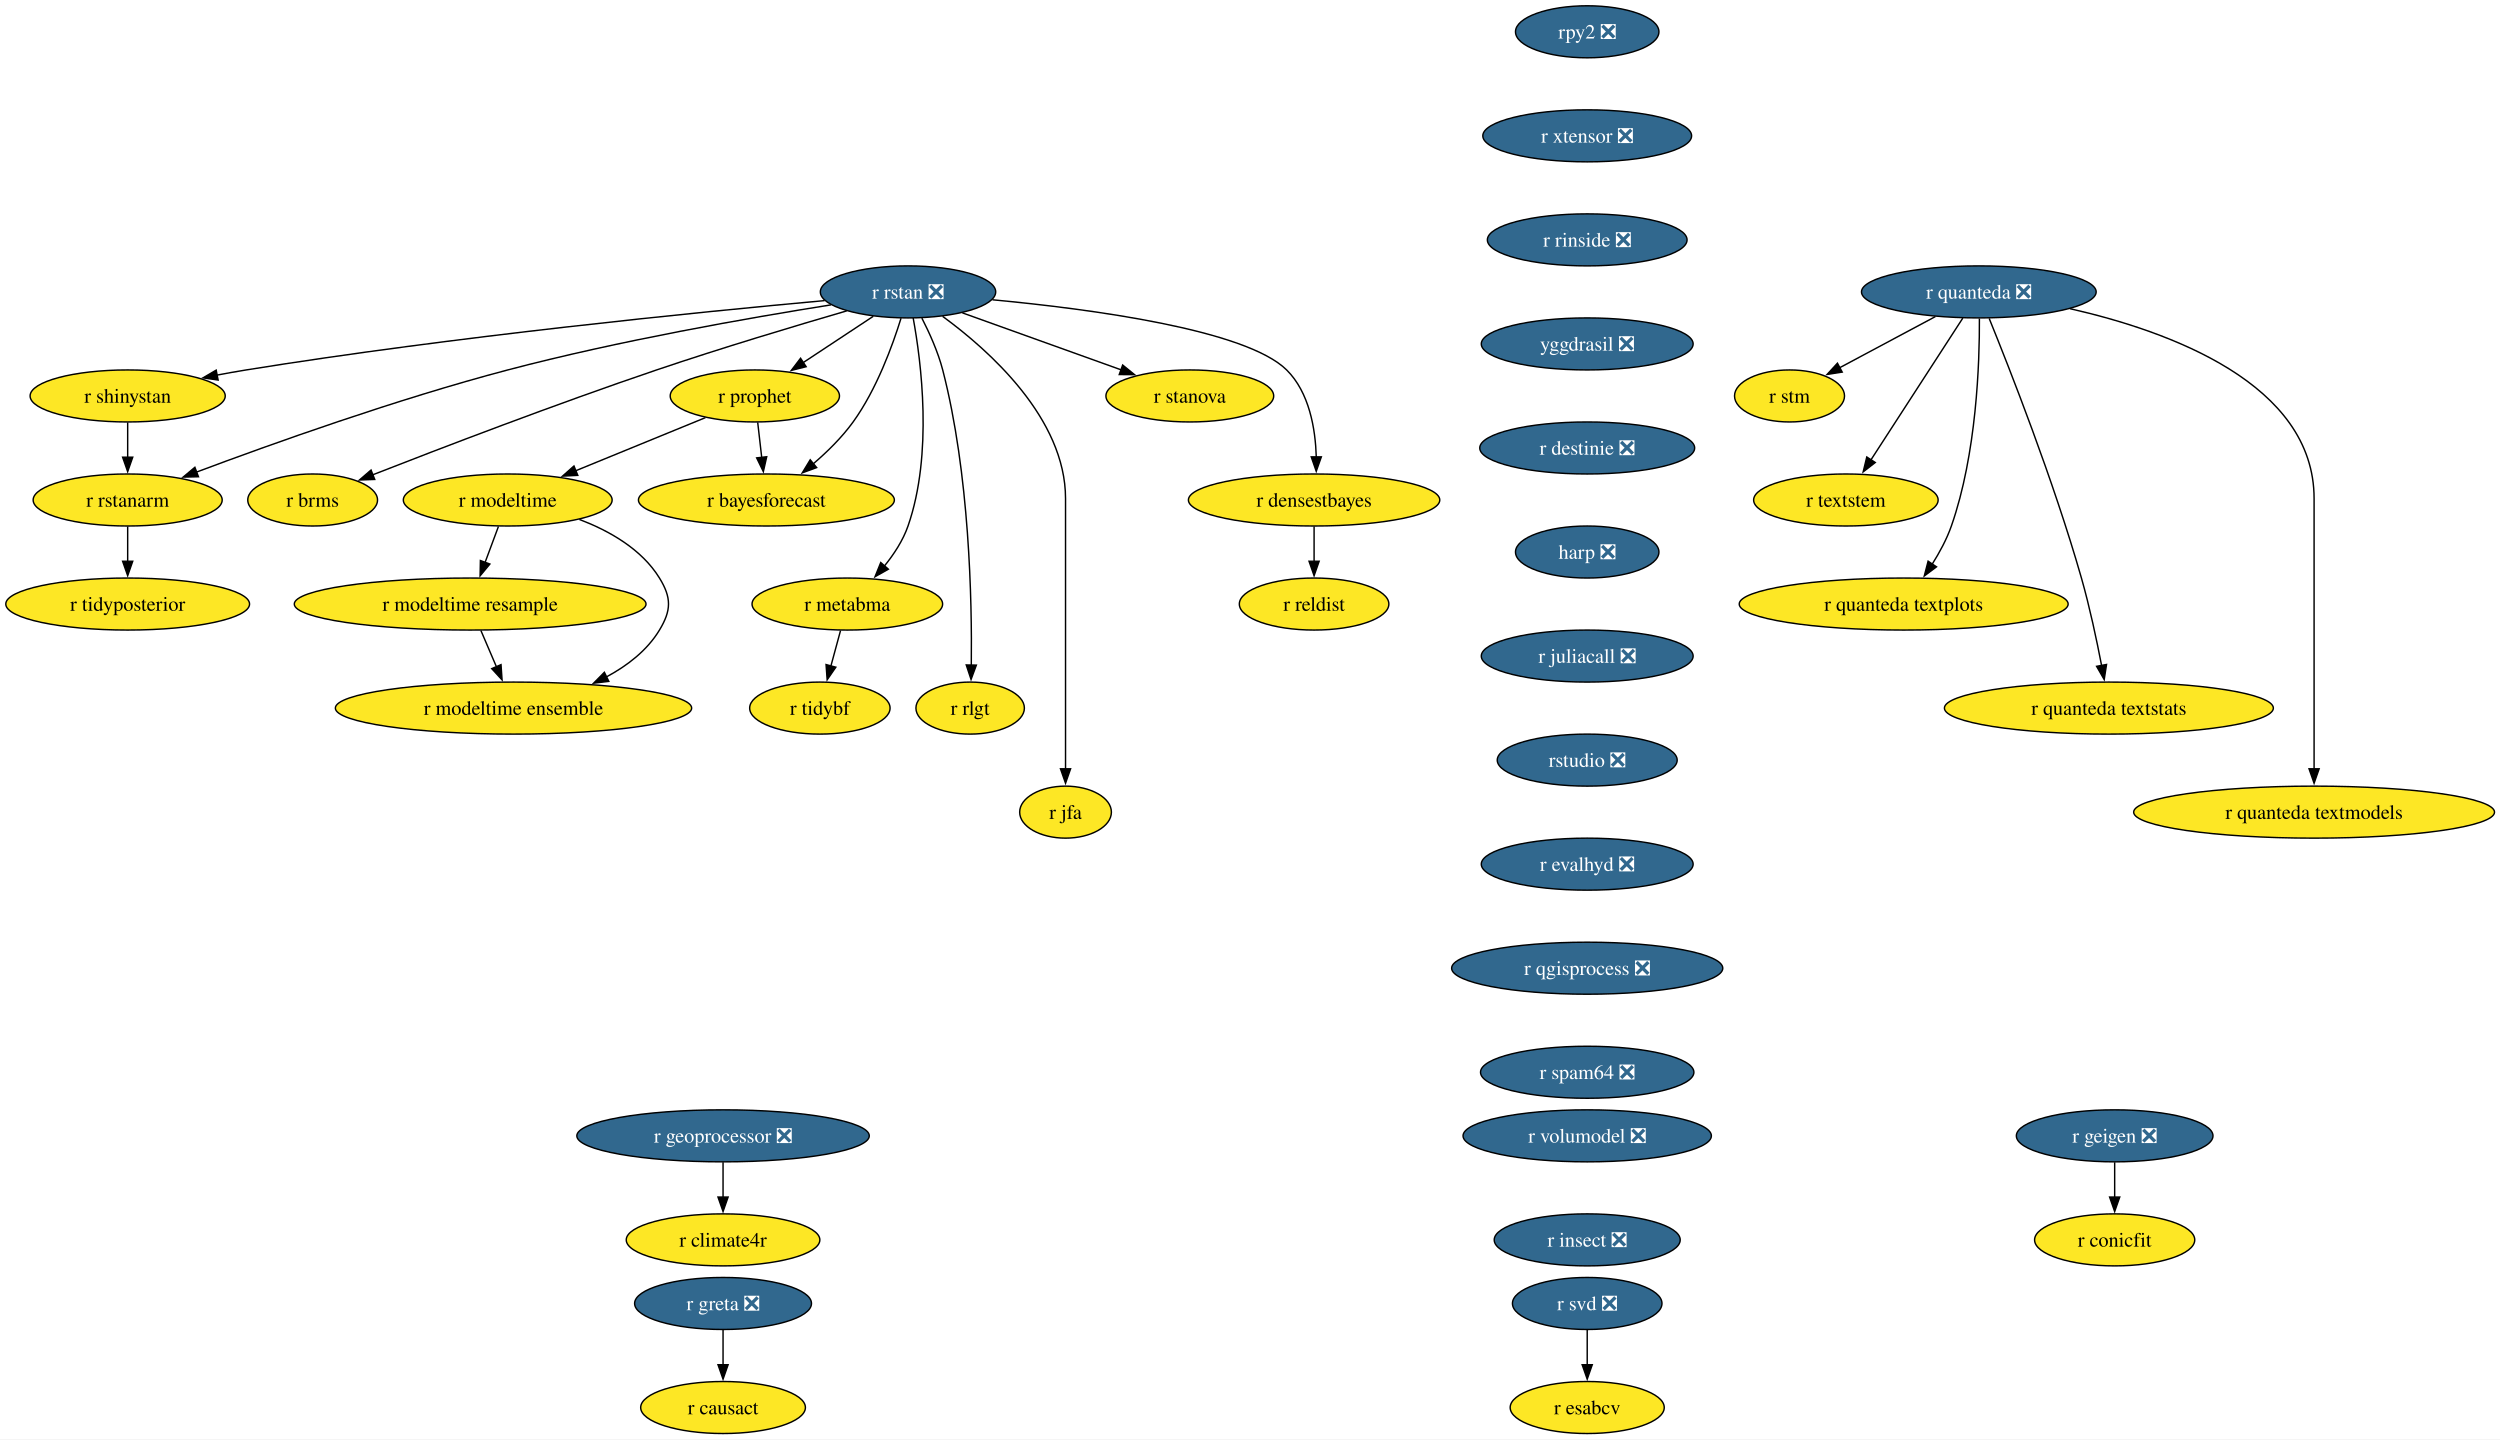
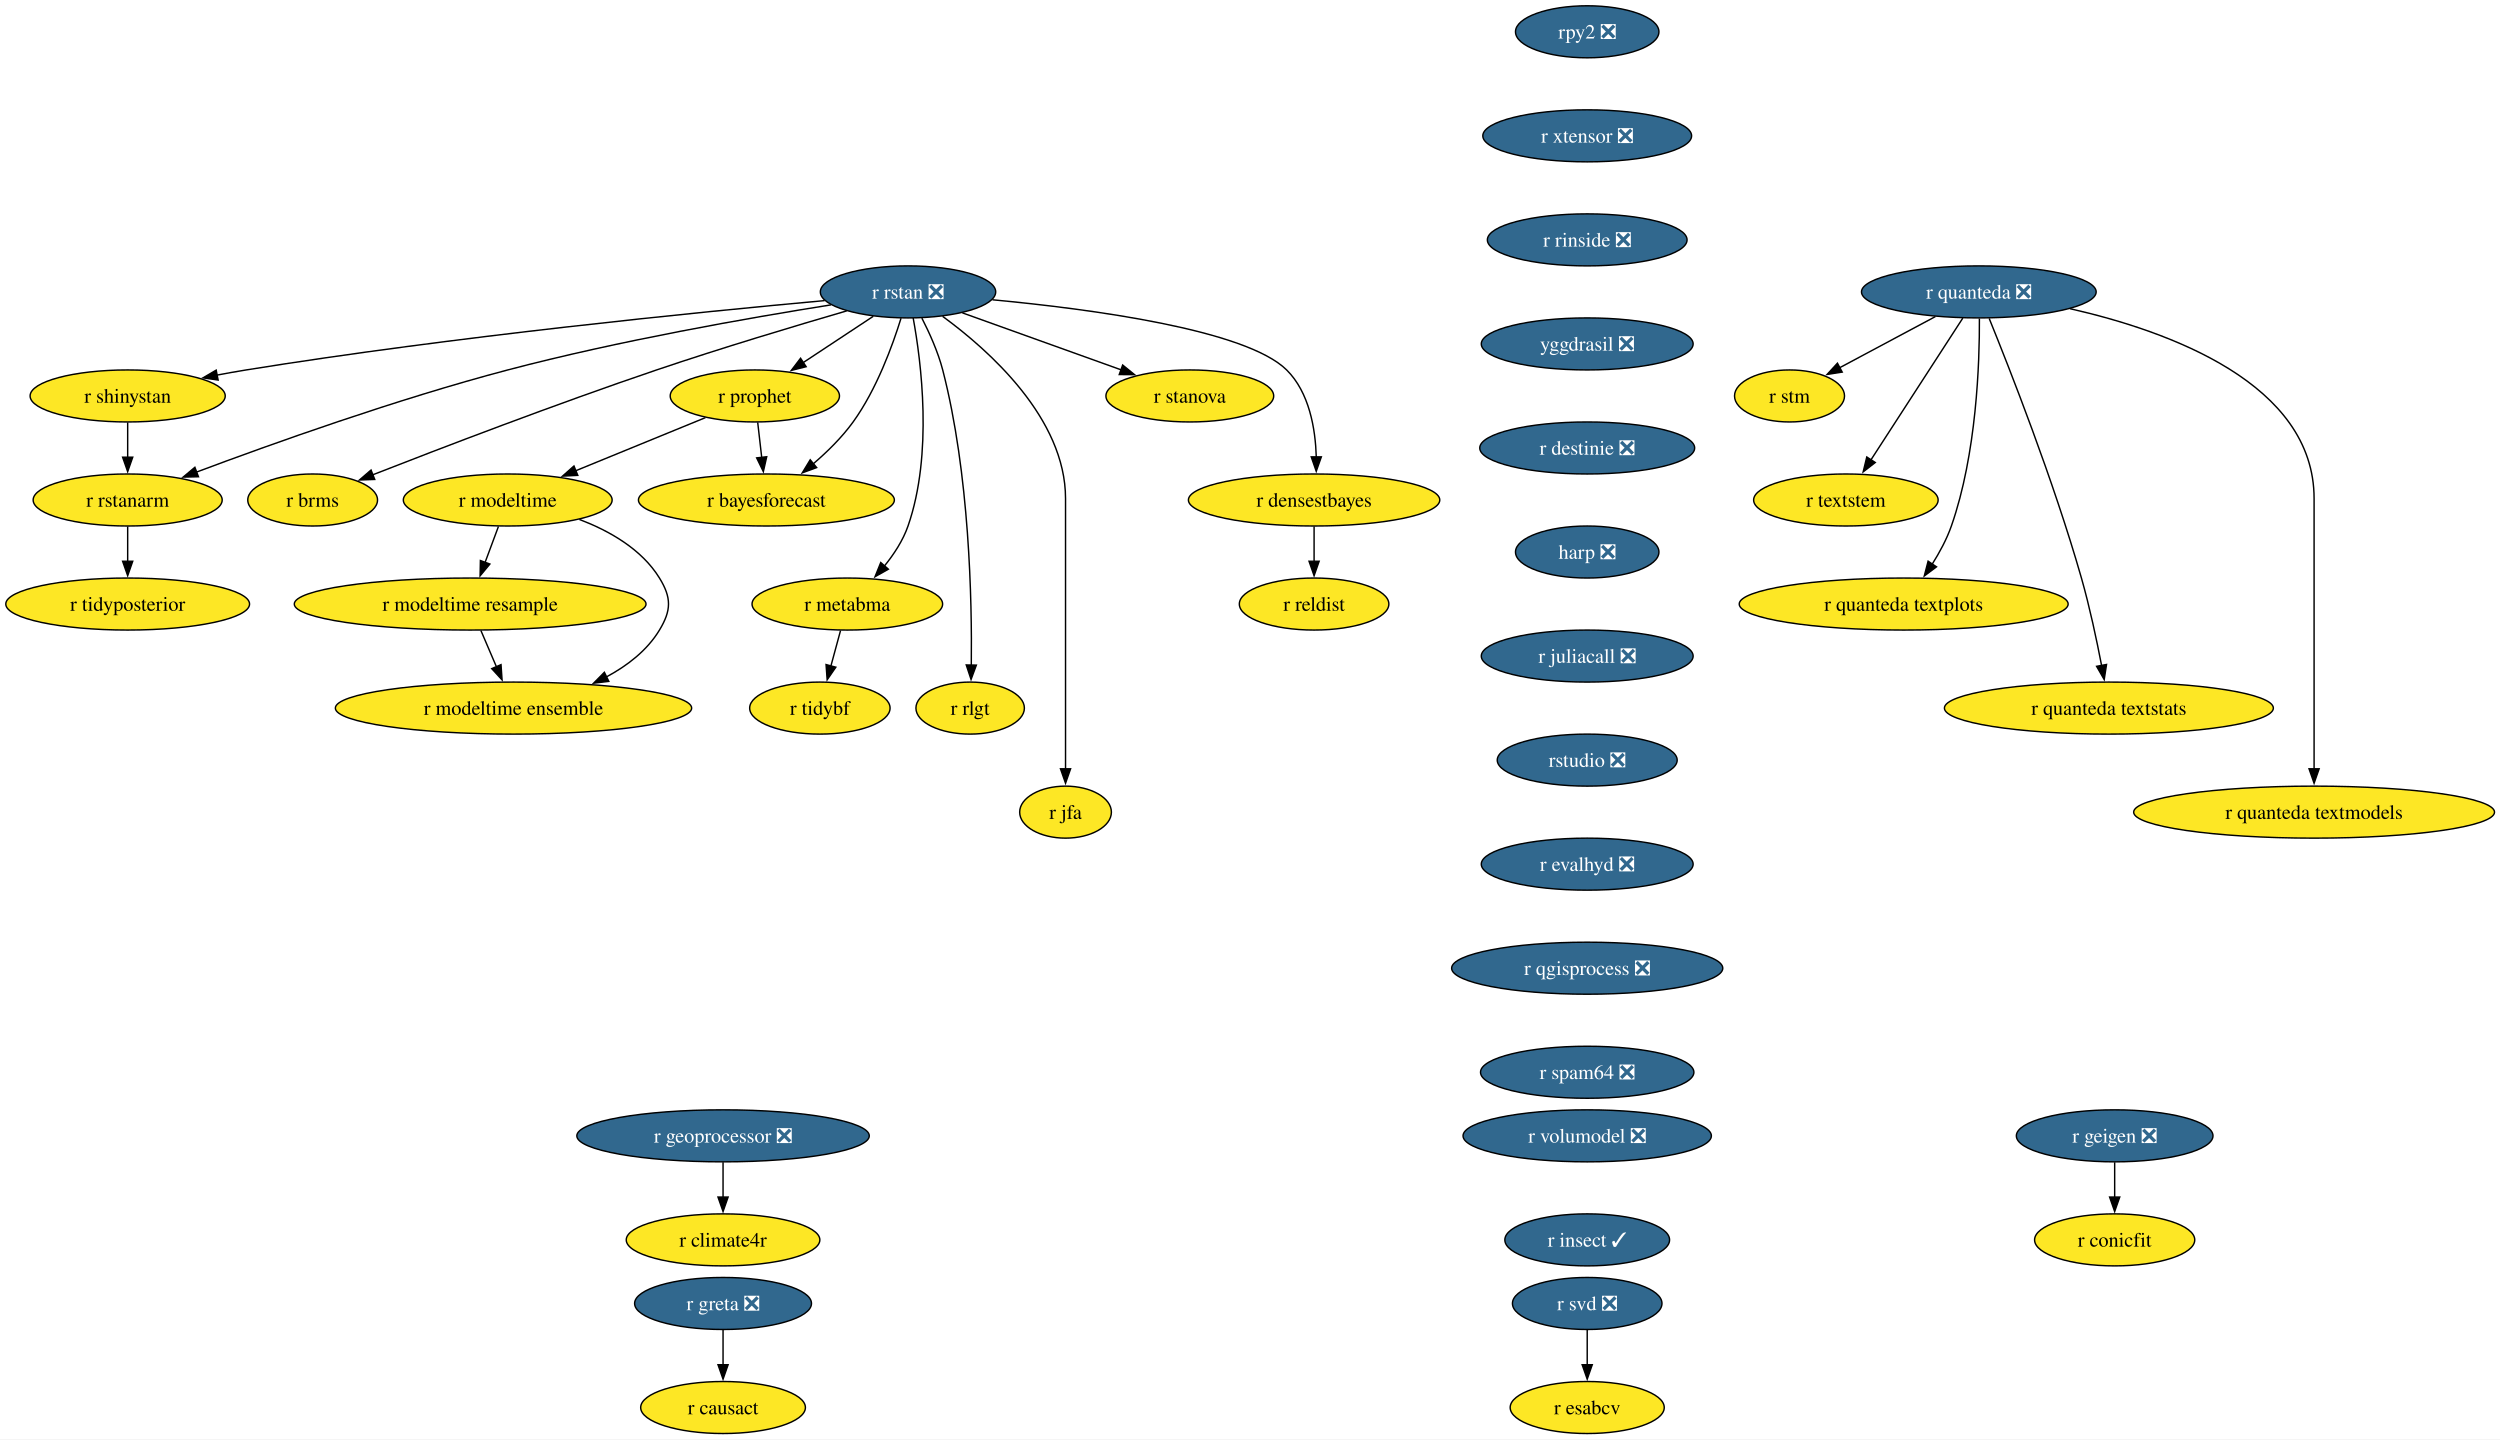
<svg xmlns="http://www.w3.org/2000/svg" xmlns:xlink="http://www.w3.org/1999/xlink" width="1730pt" height="996pt" viewBox="0.00 0.00 1730.00 996.00">
  <g id="graph0" class="graph" transform="scale(1 1) rotate(0) translate(4 992)">
    <polygon fill="white" stroke="none" points="-4,4 -4,-992 1726.22,-992 1726.22,4 -4,4" />
    <g id="node1" class="node">
      <g id="a_node1">
        <a xlink:href="https://github.com/conda-forge/r-rstan-feedstock/pull/40" xlink:title="r rstan ❎">
          <ellipse fill="#31688e" stroke="black" cx="624.35" cy="-790" rx="60.68" ry="18" />
          <text xml:space="preserve" text-anchor="middle" x="624.35" y="-785.33" font-family="Times,serif" font-size="14.00" fill="white">r rstan ❎</text>
        </a>
      </g>
    </g>
    <g id="node2" class="node">
      <g id="a_node2">
        <a xlink:href="https://github.com/conda-forge/r-shinystan-feedstock" xlink:title="r shinystan">
          <ellipse fill="#fde725" stroke="black" cx="84.35" cy="-718" rx="67.52" ry="18" />
          <text xml:space="preserve" text-anchor="middle" x="84.35" y="-713.33" font-family="Times,serif" font-size="14.00">r shinystan</text>
        </a>
      </g>
    </g>
    <g id="edge1" class="edge">
      <path fill="none" stroke="black" d="M566.65,-783.99C479.58,-776.05 309.58,-759.09 166.35,-736 159.67,-734.92 152.7,-733.67 145.77,-732.35" />
      <polygon fill="black" stroke="black" points="146.94,-729.01 136.45,-730.52 145.59,-735.88 146.94,-729.01" />
    </g>
    <g id="node3" class="node">
      <g id="a_node3">
        <a xlink:href="https://github.com/conda-forge/r-rstanarm-feedstock" xlink:title="r rstanarm">
          <ellipse fill="#fde725" stroke="black" cx="84.35" cy="-646" rx="65.41" ry="18" />
          <text xml:space="preserve" text-anchor="middle" x="84.35" y="-641.33" font-family="Times,serif" font-size="14.00">r rstanarm</text>
        </a>
      </g>
    </g>
    <g id="edge2" class="edge">
      <path fill="none" stroke="black" d="M571.02,-781.03C514.88,-772.12 424.17,-756.24 347.35,-736 270.76,-715.82 184.14,-684.88 131.92,-665.3" />
      <polygon fill="black" stroke="black" points="133.33,-662.09 122.73,-661.84 130.86,-668.64 133.33,-662.09" />
    </g>
    <g id="node4" class="node">
      <g id="a_node4">
        <a xlink:href="https://github.com/conda-forge/r-brms-feedstock" xlink:title="r brms">
          <ellipse fill="#fde725" stroke="black" cx="212.35" cy="-646" rx="44.9" ry="18" />
          <text xml:space="preserve" text-anchor="middle" x="212.35" y="-641.33" font-family="Times,serif" font-size="14.00">r brms</text>
        </a>
      </g>
    </g>
    <g id="edge3" class="edge">
      <path fill="none" stroke="black" d="M581.93,-776.88C546.55,-766.58 494.92,-751.1 450.35,-736 380.78,-712.42 301.01,-681.86 253.75,-663.37" />
      <polygon fill="black" stroke="black" points="255.32,-660.23 244.73,-659.84 252.76,-666.75 255.32,-660.23" />
    </g>
    <g id="node5" class="node">
      <g id="a_node5">
        <a xlink:href="https://github.com/conda-forge/r-prophet-feedstock" xlink:title="r prophet">
          <ellipse fill="#fde725" stroke="black" cx="518.35" cy="-718" rx="58.57" ry="18" />
          <text xml:space="preserve" text-anchor="middle" x="518.35" y="-713.33" font-family="Times,serif" font-size="14.00">r prophet</text>
        </a>
      </g>
    </g>
    <g id="edge4" class="edge">
      <path fill="none" stroke="black" d="M600.3,-773.12C585.93,-763.63 567.47,-751.44 551.71,-741.03" />
      <polygon fill="black" stroke="black" points="553.85,-738.25 543.57,-735.66 549.99,-744.09 553.85,-738.25" />
    </g>
    <g id="node6" class="node">
      <g id="a_node6">
        <a xlink:href="https://github.com/conda-forge/r-metabma-feedstock" xlink:title="r metabma">
          <ellipse fill="#fde725" stroke="black" cx="582.35" cy="-574" rx="65.94" ry="18" />
          <text xml:space="preserve" text-anchor="middle" x="582.35" y="-569.33" font-family="Times,serif" font-size="14.00">r metabma</text>
        </a>
      </g>
    </g>
    <g id="edge5" class="edge">
      <path fill="none" stroke="black" d="M627.92,-771.94C633.45,-741.87 641.72,-677.89 624.35,-628 620.87,-618.01 614.64,-608.49 608.03,-600.34" />
      <polygon fill="black" stroke="black" points="610.74,-598.13 601.52,-592.91 605.48,-602.74 610.74,-598.13" />
    </g>
    <g id="node7" class="node">
      <g id="a_node7">
        <a xlink:href="https://github.com/conda-forge/r-rlgt-feedstock" xlink:title="r rlgt">
          <ellipse fill="#fde725" stroke="black" cx="667.35" cy="-502" rx="37.53" ry="18" />
          <text xml:space="preserve" text-anchor="middle" x="667.35" y="-497.32" font-family="Times,serif" font-size="14.00">r rlgt</text>
        </a>
      </g>
    </g>
    <g id="edge6" class="edge">
      <path fill="none" stroke="black" d="M633.92,-771.89C639.11,-761.77 645.11,-748.52 648.35,-736 666.95,-664.17 668.67,-576.11 668.14,-531.63" />
      <polygon fill="black" stroke="black" points="671.64,-531.74 667.97,-521.8 664.64,-531.86 671.64,-531.74" />
    </g>
    <g id="node8" class="node">
      <g id="a_node8">
        <a xlink:href="https://github.com/conda-forge/r-bayesforecast-feedstock" xlink:title="r bayesforecast">
          <ellipse fill="#fde725" stroke="black" cx="526.35" cy="-646" rx="88.56" ry="18" />
          <text xml:space="preserve" text-anchor="middle" x="526.35" y="-641.33" font-family="Times,serif" font-size="14.00">r bayesforecast</text>
        </a>
      </g>
    </g>
    <g id="edge7" class="edge">
      <path fill="none" stroke="black" d="M619.51,-771.78C613.68,-752.95 602.58,-722.47 586.35,-700 578.69,-689.39 568.55,-679.41 558.78,-671.04" />
      <polygon fill="black" stroke="black" points="561.12,-668.43 551.18,-664.79 556.68,-673.84 561.12,-668.43" />
    </g>
    <g id="node9" class="node">
      <g id="a_node9">
        <a xlink:href="https://github.com/conda-forge/r-jfa-feedstock" xlink:title="r jfa">
          <ellipse fill="#fde725" stroke="black" cx="733.35" cy="-430" rx="31.74" ry="18" />
          <text xml:space="preserve" text-anchor="middle" x="733.35" y="-425.32" font-family="Times,serif" font-size="14.00">r jfa</text>
        </a>
      </g>
    </g>
    <g id="edge8" class="edge">
      <path fill="none" stroke="black" d="M648.27,-773.09C680.36,-749.63 733.35,-702.47 733.35,-647 733.35,-647 733.35,-647 733.35,-573 733.35,-533.74 733.35,-488.38 733.35,-459.69" />
      <polygon fill="black" stroke="black" points="736.85,-460 733.35,-450 729.85,-460 736.85,-460" />
    </g>
    <g id="node10" class="node">
      <g id="a_node10">
        <a xlink:href="https://github.com/conda-forge/r-stanova-feedstock" xlink:title="r stanova">
          <ellipse fill="#fde725" stroke="black" cx="819.35" cy="-718" rx="58.05" ry="18" />
          <text xml:space="preserve" text-anchor="middle" x="819.35" y="-713.33" font-family="Times,serif" font-size="14.00">r stanova</text>
        </a>
      </g>
    </g>
    <g id="edge9" class="edge">
      <path fill="none" stroke="black" d="M661.95,-775.5C693.31,-764.25 738.16,-748.15 771.97,-736.01" />
      <polygon fill="black" stroke="black" points="772.88,-739.4 781.11,-732.73 770.51,-732.81 772.88,-739.4" />
    </g>
    <g id="node11" class="node">
      <g id="a_node11">
        <a xlink:href="https://github.com/conda-forge/r-densestbayes-feedstock" xlink:title="r densestbayes">
          <ellipse fill="#fde725" stroke="black" cx="905.35" cy="-646" rx="86.98" ry="18" />
          <text xml:space="preserve" text-anchor="middle" x="905.35" y="-641.33" font-family="Times,serif" font-size="14.00">r densestbayes</text>
        </a>
      </g>
    </g>
    <g id="edge10" class="edge">
      <path fill="none" stroke="black" d="M682.79,-784.55C751.04,-778.14 858.19,-763.87 886.35,-736 902.07,-720.45 906.28,-695.3 906.87,-675.7" />
      <polygon fill="black" stroke="black" points="910.37,-675.85 906.84,-665.86 903.37,-675.87 910.37,-675.85" />
    </g>
    <g id="edge11" class="edge">
      <path fill="none" stroke="black" d="M84.35,-699.7C84.35,-692.41 84.35,-683.73 84.35,-675.54" />
      <polygon fill="black" stroke="black" points="87.85,-675.62 84.35,-665.62 80.85,-675.62 87.85,-675.62" />
    </g>
    <g id="node12" class="node">
      <g id="a_node12">
        <a xlink:href="https://github.com/conda-forge/r-tidyposterior-feedstock" xlink:title="r tidyposterior">
          <ellipse fill="#fde725" stroke="black" cx="84.35" cy="-574" rx="84.35" ry="18" />
          <text xml:space="preserve" text-anchor="middle" x="84.35" y="-569.33" font-family="Times,serif" font-size="14.00">r tidyposterior</text>
        </a>
      </g>
    </g>
    <g id="edge12" class="edge">
      <path fill="none" stroke="black" d="M84.35,-627.7C84.35,-620.41 84.35,-611.73 84.35,-603.54" />
      <polygon fill="black" stroke="black" points="87.85,-603.62 84.35,-593.62 80.85,-603.62 87.85,-603.62" />
    </g>
    <g id="edge13" class="edge">
      <path fill="none" stroke="black" d="M520.33,-699.7C521.16,-692.41 522.16,-683.73 523.09,-675.54" />
      <polygon fill="black" stroke="black" points="526.57,-675.94 524.23,-665.61 519.61,-675.15 526.57,-675.94" />
    </g>
    <g id="node13" class="node">
      <g id="a_node13">
        <a xlink:href="https://github.com/conda-forge/r-modeltime-feedstock" xlink:title="r modeltime">
          <ellipse fill="#fde725" stroke="black" cx="347.35" cy="-646" rx="72.25" ry="18" />
          <text xml:space="preserve" text-anchor="middle" x="347.35" y="-641.33" font-family="Times,serif" font-size="14.00">r modeltime</text>
        </a>
      </g>
    </g>
    <g id="edge14" class="edge">
      <path fill="none" stroke="black" d="M484.16,-703C458.41,-692.46 422.79,-677.88 394.36,-666.24" />
      <polygon fill="black" stroke="black" points="395.83,-663.06 385.25,-662.51 393.18,-669.54 395.83,-663.06" />
    </g>
    <g id="node14" class="node">
      <g id="a_node14">
        <a xlink:href="https://github.com/conda-forge/r-tidybf-feedstock" xlink:title="r tidybf">
          <ellipse fill="#fde725" stroke="black" cx="563.35" cy="-502" rx="48.58" ry="18" />
          <text xml:space="preserve" text-anchor="middle" x="563.35" y="-497.32" font-family="Times,serif" font-size="14.00">r tidybf</text>
        </a>
      </g>
    </g>
    <g id="edge15" class="edge">
      <path fill="none" stroke="black" d="M577.66,-555.7C575.63,-548.24 573.21,-539.32 570.94,-530.97" />
      <polygon fill="black" stroke="black" points="574.39,-530.3 568.39,-521.57 567.63,-532.13 574.39,-530.3" />
    </g>
    <g id="node15" class="node">
      <g id="a_node15">
        <a xlink:href="https://github.com/conda-forge/r-reldist-feedstock" xlink:title="r reldist">
          <ellipse fill="#fde725" stroke="black" cx="905.35" cy="-574" rx="51.74" ry="18" />
          <text xml:space="preserve" text-anchor="middle" x="905.35" y="-569.33" font-family="Times,serif" font-size="14.00">r reldist</text>
        </a>
      </g>
    </g>
    <g id="edge16" class="edge">
      <path fill="none" stroke="black" d="M905.35,-627.7C905.35,-620.41 905.35,-611.73 905.35,-603.54" />
      <polygon fill="black" stroke="black" points="908.85,-603.62 905.35,-593.62 901.85,-603.62 908.85,-603.62" />
    </g>
    <g id="node30" class="node">
      <g id="a_node30">
        <a xlink:href="https://github.com/conda-forge/r-modeltime.resample-feedstock" xlink:title="r modeltime resample">
          <ellipse fill="#fde725" stroke="black" cx="321.35" cy="-574" rx="121.71" ry="18" />
          <text xml:space="preserve" text-anchor="middle" x="321.35" y="-569.33" font-family="Times,serif" font-size="14.00">r modeltime resample</text>
        </a>
      </g>
    </g>
    <g id="edge27" class="edge">
      <path fill="none" stroke="black" d="M340.93,-627.7C338.12,-620.15 334.77,-611.12 331.63,-602.68" />
      <polygon fill="black" stroke="black" points="335,-601.68 328.23,-593.52 328.43,-604.12 335,-601.68" />
    </g>
    <g id="node31" class="node">
      <g id="a_node31">
        <a xlink:href="https://github.com/conda-forge/r-modeltime.ensemble-feedstock" xlink:title="r modeltime ensemble">
          <ellipse fill="#fde725" stroke="black" cx="351.35" cy="-502" rx="123.29" ry="18" />
          <text xml:space="preserve" text-anchor="middle" x="351.35" y="-497.32" font-family="Times,serif" font-size="14.00">r modeltime ensemble</text>
        </a>
      </g>
    </g>
    <g id="edge28" class="edge">
      <path fill="none" stroke="black" d="M396.9,-632.57C417.8,-624.61 440.1,-611.91 452.35,-592 460.74,-578.37 460.63,-569.69 452.35,-556 443.82,-541.89 430.15,-531.35 415.59,-523.55" />
      <polygon fill="black" stroke="black" points="417.3,-520.49 406.78,-519.24 414.23,-526.78 417.3,-520.49" />
    </g>
    <g id="node16" class="node">
      <g id="a_node16">
        <a xlink:href="https://github.com/conda-forge/r-svd-feedstock/pull/24" xlink:title="r svd ❎">
          <ellipse fill="#31688e" stroke="black" cx="1094.35" cy="-90" rx="51.74" ry="18" />
          <text xml:space="preserve" text-anchor="middle" x="1094.35" y="-85.33" font-family="Times,serif" font-size="14.00" fill="white">r svd ❎</text>
        </a>
      </g>
    </g>
    <g id="node17" class="node">
      <g id="a_node17">
        <a xlink:href="https://github.com/conda-forge/r-esabcv-feedstock" xlink:title="r esabcv">
          <ellipse fill="#fde725" stroke="black" cx="1094.35" cy="-18" rx="53.31" ry="18" />
          <text xml:space="preserve" text-anchor="middle" x="1094.35" y="-13.32" font-family="Times,serif" font-size="14.00">r esabcv</text>
        </a>
      </g>
    </g>
    <g id="edge17" class="edge">
      <path fill="none" stroke="black" d="M1094.35,-71.7C1094.35,-64.41 1094.35,-55.73 1094.35,-47.54" />
      <polygon fill="black" stroke="black" points="1097.85,-47.62 1094.35,-37.62 1090.85,-47.62 1097.85,-47.62" />
    </g>
    <g id="node18" class="node">
      <g id="a_node18">
        <a xlink:href="https://github.com/conda-forge/rpy2-feedstock/pull/140" xlink:title="rpy2 ❎">
          <ellipse fill="#31688e" stroke="black" cx="1094.35" cy="-970" rx="49.63" ry="18" />
          <text xml:space="preserve" text-anchor="middle" x="1094.35" y="-965.33" font-family="Times,serif" font-size="14.00" fill="white">rpy2 ❎</text>
        </a>
      </g>
    </g>
    <g id="node19" class="node">
      <g id="a_node19">
        <a xlink:href="https://github.com/conda-forge/r-xtensor-feedstock/pull/26" xlink:title="r xtensor ❎">
          <ellipse fill="#31688e" stroke="black" cx="1094.35" cy="-898" rx="72.25" ry="18" />
          <text xml:space="preserve" text-anchor="middle" x="1094.35" y="-893.33" font-family="Times,serif" font-size="14.00" fill="white">r xtensor ❎</text>
        </a>
      </g>
    </g>
    <g id="node28" class="node">
      <g id="a_node28">
        <a xlink:href="https://github.com/conda-forge/r-rinside-feedstock/pull/14" xlink:title="r rinside ❎">
          <ellipse fill="#31688e" stroke="black" cx="1094.35" cy="-826" rx="69.1" ry="18" />
          <text xml:space="preserve" text-anchor="middle" x="1094.35" y="-821.33" font-family="Times,serif" font-size="14.00" fill="white">r rinside ❎</text>
        </a>
      </g>
    </g>
    <g id="node20" class="node">
      <g id="a_node20">
        <a xlink:href="https://github.com/conda-forge/r-geigen-feedstock/pull/14" xlink:title="r geigen ❎">
          <ellipse fill="#31688e" stroke="black" cx="1459.35" cy="-206" rx="68.04" ry="18" />
          <text xml:space="preserve" text-anchor="middle" x="1459.35" y="-201.33" font-family="Times,serif" font-size="14.00" fill="white">r geigen ❎</text>
        </a>
      </g>
    </g>
    <g id="node21" class="node">
      <g id="a_node21">
        <a xlink:href="https://github.com/conda-forge/r-conicfit-feedstock" xlink:title="r conicfit">
          <ellipse fill="#fde725" stroke="black" cx="1459.35" cy="-134" rx="55.42" ry="18" />
          <text xml:space="preserve" text-anchor="middle" x="1459.35" y="-129.32" font-family="Times,serif" font-size="14.00">r conicfit</text>
        </a>
      </g>
    </g>
    <g id="edge19" class="edge">
      <path fill="none" stroke="black" d="M1459.35,-187.7C1459.35,-180.41 1459.35,-171.73 1459.35,-163.54" />
      <polygon fill="black" stroke="black" points="1462.85,-163.62 1459.35,-153.62 1455.85,-163.62 1462.85,-163.62" />
    </g>
    <g id="node22" class="node">
      <g id="a_node22">
        <a xlink:href="https://github.com/conda-forge/r-quanteda-feedstock/pull/44" xlink:title="r quanteda ❎">
          <ellipse fill="#31688e" stroke="black" cx="1365.35" cy="-790" rx="81.2" ry="18" />
          <text xml:space="preserve" text-anchor="middle" x="1365.35" y="-785.33" font-family="Times,serif" font-size="14.00" fill="white">r quanteda ❎</text>
        </a>
      </g>
    </g>
    <g id="node23" class="node">
      <g id="a_node23">
        <a xlink:href="https://github.com/conda-forge/r-stm-feedstock" xlink:title="r stm">
          <ellipse fill="#fde725" stroke="black" cx="1234.35" cy="-718" rx="38.06" ry="18" />
          <text xml:space="preserve" text-anchor="middle" x="1234.35" y="-713.33" font-family="Times,serif" font-size="14.00">r stm</text>
        </a>
      </g>
    </g>
    <g id="edge20" class="edge">
      <path fill="none" stroke="black" d="M1335.3,-772.94C1315.52,-762.37 1289.58,-748.51 1268.95,-737.49" />
      <polygon fill="black" stroke="black" points="1270.81,-734.51 1260.34,-732.88 1267.51,-740.68 1270.81,-734.51" />
    </g>
    <g id="node24" class="node">
      <g id="a_node24">
        <a xlink:href="https://github.com/conda-forge/r-textstem-feedstock" xlink:title="r textstem">
          <ellipse fill="#fde725" stroke="black" cx="1273.35" cy="-646" rx="63.84" ry="18" />
          <text xml:space="preserve" text-anchor="middle" x="1273.35" y="-641.33" font-family="Times,serif" font-size="14.00">r textstem</text>
        </a>
      </g>
    </g>
    <g id="edge21" class="edge">
      <path fill="none" stroke="black" d="M1354.26,-771.87C1338.44,-747.46 1309.26,-702.43 1290.61,-673.64" />
      <polygon fill="black" stroke="black" points="1293.69,-671.95 1285.31,-665.46 1287.81,-675.76 1293.69,-671.95" />
    </g>
    <g id="node25" class="node">
      <g id="a_node25">
        <a xlink:href="https://github.com/conda-forge/r-quanteda.textplots-feedstock" xlink:title="r quanteda textplots">
          <ellipse fill="#fde725" stroke="black" cx="1313.35" cy="-574" rx="113.82" ry="18" />
          <text xml:space="preserve" text-anchor="middle" x="1313.35" y="-569.33" font-family="Times,serif" font-size="14.00">r quanteda textplots</text>
        </a>
      </g>
    </g>
    <g id="edge22" class="edge">
      <path fill="none" stroke="black" d="M1365.75,-771.53C1365.9,-741.36 1363.86,-677.93 1346.35,-628 1343.14,-618.84 1338.14,-609.6 1332.99,-601.46" />
      <polygon fill="black" stroke="black" points="1336.06,-599.76 1327.59,-593.41 1330.25,-603.66 1336.06,-599.76" />
    </g>
    <g id="node26" class="node">
      <g id="a_node26">
        <a xlink:href="https://github.com/conda-forge/r-quanteda.textstats-feedstock" xlink:title="r quanteda textstats">
          <ellipse fill="#fde725" stroke="black" cx="1455.35" cy="-502" rx="113.82" ry="18" />
          <text xml:space="preserve" text-anchor="middle" x="1455.35" y="-497.32" font-family="Times,serif" font-size="14.00">r quanteda textstats</text>
        </a>
      </g>
    </g>
    <g id="edge23" class="edge">
      <path fill="none" stroke="black" d="M1372.53,-771.6C1386.36,-737.58 1417.04,-659.64 1436.35,-592 1442.06,-572 1446.92,-549.04 1450.3,-531.45" />
      <polygon fill="black" stroke="black" points="1453.72,-532.19 1452.11,-521.72 1446.84,-530.91 1453.72,-532.19" />
    </g>
    <g id="node27" class="node">
      <g id="a_node27">
        <a xlink:href="https://github.com/conda-forge/r-quanteda.textmodels-feedstock" xlink:title="r quanteda textmodels">
          <ellipse fill="#fde725" stroke="black" cx="1597.35" cy="-430" rx="124.86" ry="18" />
          <text xml:space="preserve" text-anchor="middle" x="1597.35" y="-425.32" font-family="Times,serif" font-size="14.00">r quanteda textmodels</text>
        </a>
      </g>
    </g>
    <g id="edge24" class="edge">
      <path fill="none" stroke="black" d="M1428.44,-778.39C1497.14,-762.81 1597.35,-726.45 1597.35,-647 1597.35,-647 1597.35,-647 1597.35,-573 1597.35,-533.74 1597.35,-488.38 1597.35,-459.69" />
      <polygon fill="black" stroke="black" points="1600.85,-460 1597.35,-450 1593.85,-460 1600.85,-460" />
    </g>
    <g id="node29" class="node">
      <g id="a_node29">
        <a xlink:href="https://github.com/conda-forge/yggdrasil-feedstock/pull/50" xlink:title="yggdrasil ❎">
          <ellipse fill="#31688e" stroke="black" cx="1094.35" cy="-754" rx="73.3" ry="18" />
          <text xml:space="preserve" text-anchor="middle" x="1094.35" y="-749.33" font-family="Times,serif" font-size="14.00" fill="white">yggdrasil ❎</text>
        </a>
      </g>
    </g>
    <g id="node32" class="node">
      <g id="a_node32">
        <a xlink:href="https://github.com/conda-forge/r-destinie-feedstock/pull/9" xlink:title="r destinie ❎">
          <ellipse fill="#31688e" stroke="black" cx="1094.35" cy="-682" rx="74.36" ry="18" />
          <text xml:space="preserve" text-anchor="middle" x="1094.35" y="-677.33" font-family="Times,serif" font-size="14.00" fill="white">r destinie ❎</text>
        </a>
      </g>
    </g>
    <g id="edge31" class="edge">
      <path fill="none" stroke="black" d="M328.77,-555.7C332,-548.15 335.87,-539.12 339.49,-530.68" />
      <polygon fill="black" stroke="black" points="342.7,-532.07 343.43,-521.5 336.27,-529.31 342.7,-532.07" />
    </g>
    <g id="node33" class="node">
      <g id="a_node33">
        <a xlink:href="https://github.com/conda-forge/harp-feedstock/pull/51" xlink:title="harp ❎">
          <ellipse fill="#31688e" stroke="black" cx="1094.35" cy="-610" rx="49.63" ry="18" />
          <text xml:space="preserve" text-anchor="middle" x="1094.35" y="-605.33" font-family="Times,serif" font-size="14.00" fill="white">harp ❎</text>
        </a>
      </g>
    </g>
    <g id="node34" class="node">
      <g id="a_node34">
        <a xlink:href="https://github.com/conda-forge/r-juliacall-feedstock/pull/7" xlink:title="r juliacall ❎">
          <ellipse fill="#31688e" stroke="black" cx="1094.35" cy="-538" rx="73.3" ry="18" />
          <text xml:space="preserve" text-anchor="middle" x="1094.35" y="-533.33" font-family="Times,serif" font-size="14.00" fill="white">r juliacall ❎</text>
        </a>
      </g>
    </g>
    <g id="node35" class="node">
      <g id="a_node35">
        <a xlink:href="https://github.com/conda-forge/rstudio-feedstock/pull/45" xlink:title="rstudio ❎">
          <ellipse fill="#31688e" stroke="black" cx="1094.35" cy="-466" rx="62.26" ry="18" />
          <text xml:space="preserve" text-anchor="middle" x="1094.35" y="-461.32" font-family="Times,serif" font-size="14.00" fill="white">rstudio ❎</text>
        </a>
      </g>
    </g>
    <g id="node36" class="node">
      <g id="a_node36">
        <a xlink:href="https://github.com/conda-forge/r-evalhyd-feedstock/pull/7" xlink:title="r evalhyd ❎">
          <ellipse fill="#31688e" stroke="black" cx="1094.35" cy="-394" rx="73.3" ry="18" />
          <text xml:space="preserve" text-anchor="middle" x="1094.35" y="-389.32" font-family="Times,serif" font-size="14.00" fill="white">r evalhyd ❎</text>
        </a>
      </g>
    </g>
    <g id="node39" class="node">
      <g id="a_node39">
        <a xlink:href="https://github.com/conda-forge/r-qgisprocess-feedstock/pull/7" xlink:title="r qgisprocess ❎">
          <ellipse fill="#31688e" stroke="black" cx="1094.35" cy="-322" rx="93.82" ry="18" />
          <text xml:space="preserve" text-anchor="middle" x="1094.35" y="-317.32" font-family="Times,serif" font-size="14.00" fill="white">r qgisprocess ❎</text>
        </a>
      </g>
    </g>
    <g id="node37" class="node">
      <g id="a_node37">
        <a xlink:href="https://github.com/conda-forge/r-geoprocessor-feedstock/pull/9" xlink:title="r geoprocessor ❎">
          <ellipse fill="#31688e" stroke="black" cx="496.35" cy="-206" rx="101.19" ry="18" />
          <text xml:space="preserve" text-anchor="middle" x="496.35" y="-201.33" font-family="Times,serif" font-size="14.00" fill="white">r geoprocessor ❎</text>
        </a>
      </g>
    </g>
    <g id="node38" class="node">
      <g id="a_node38">
        <a xlink:href="https://github.com/conda-forge/r-climate4r-feedstock" xlink:title="r climate4r">
          <ellipse fill="#fde725" stroke="black" cx="496.35" cy="-134" rx="66.99" ry="18" />
          <text xml:space="preserve" text-anchor="middle" x="496.35" y="-129.32" font-family="Times,serif" font-size="14.00">r climate4r</text>
        </a>
      </g>
    </g>
    <g id="edge35" class="edge">
      <path fill="none" stroke="black" d="M496.35,-187.7C496.35,-180.41 496.35,-171.73 496.35,-163.54" />
      <polygon fill="black" stroke="black" points="499.85,-163.62 496.35,-153.62 492.85,-163.62 499.85,-163.62" />
    </g>
    <g id="node42" class="node">
      <g id="a_node42">
        <a xlink:href="https://github.com/conda-forge/r-spam64-feedstock/pull/2" xlink:title="r spam64 ❎">
          <ellipse fill="#31688e" stroke="black" cx="1094.35" cy="-250" rx="73.83" ry="18" />
          <text xml:space="preserve" text-anchor="middle" x="1094.35" y="-245.32" font-family="Times,serif" font-size="14.00" fill="white">r spam64 ❎</text>
        </a>
      </g>
    </g>
    <g id="node40" class="node">
      <g id="a_node40">
        <a xlink:href="https://github.com/conda-forge/r-greta-feedstock/pull/6" xlink:title="r greta ❎">
          <ellipse fill="#31688e" stroke="black" cx="496.35" cy="-90" rx="61.2" ry="18" />
          <text xml:space="preserve" text-anchor="middle" x="496.35" y="-85.33" font-family="Times,serif" font-size="14.00" fill="white">r greta ❎</text>
        </a>
      </g>
    </g>
    <g id="node41" class="node">
      <g id="a_node41">
        <a xlink:href="https://github.com/conda-forge/r-causact-feedstock" xlink:title="r causact">
          <ellipse fill="#fde725" stroke="black" cx="496.35" cy="-18" rx="57" ry="18" />
          <text xml:space="preserve" text-anchor="middle" x="496.35" y="-13.32" font-family="Times,serif" font-size="14.00">r causact</text>
        </a>
      </g>
    </g>
    <g id="edge37" class="edge">
      <path fill="none" stroke="black" d="M496.35,-71.7C496.35,-64.41 496.35,-55.73 496.35,-47.54" />
      <polygon fill="black" stroke="black" points="499.85,-47.62 496.35,-37.62 492.85,-47.62 499.85,-47.62" />
    </g>
    <g id="node43" class="node">
      <g id="a_node43">
        <a xlink:href="https://github.com/conda-forge/r-volumodel-feedstock/pull/4" xlink:title="r volumodel ❎">
          <ellipse fill="#31688e" stroke="black" cx="1094.35" cy="-206" rx="85.93" ry="18" />
          <text xml:space="preserve" text-anchor="middle" x="1094.35" y="-201.33" font-family="Times,serif" font-size="14.00" fill="white">r volumodel ❎</text>
        </a>
      </g>
    </g>
    <g id="node44" class="node">
      <g id="a_node44">
-         <a xlink:href="https://github.com/conda-forge/r-insect-feedstock/pull/1" xlink:title="r insect ❎">
-           <ellipse fill="#31688e" stroke="black" cx="1094.35" cy="-134" rx="64.36" ry="18" />
-           <text xml:space="preserve" text-anchor="middle" x="1094.35" y="-129.32" font-family="Times,serif" font-size="14.00" fill="white">r insect ❎</text>
+         <a xlink:href="https://github.com/conda-forge/r-insect-feedstock/pull/1" xlink:title="r insect ✓">
+           <ellipse fill="#31688e" stroke="black" cx="1094.35" cy="-134" rx="57" ry="18" />
+           <text xml:space="preserve" text-anchor="middle" x="1094.35" y="-129.32" font-family="Times,serif" font-size="14.00" fill="white">r insect ✓</text>
        </a>
      </g>
    </g>
  </g>
</svg>
